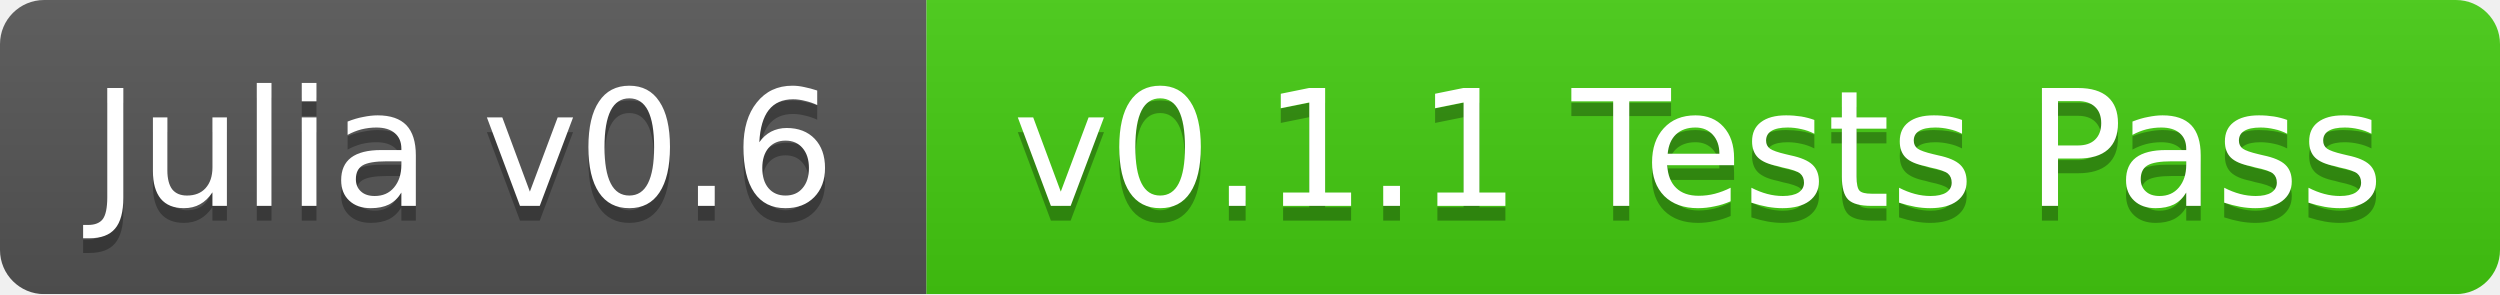
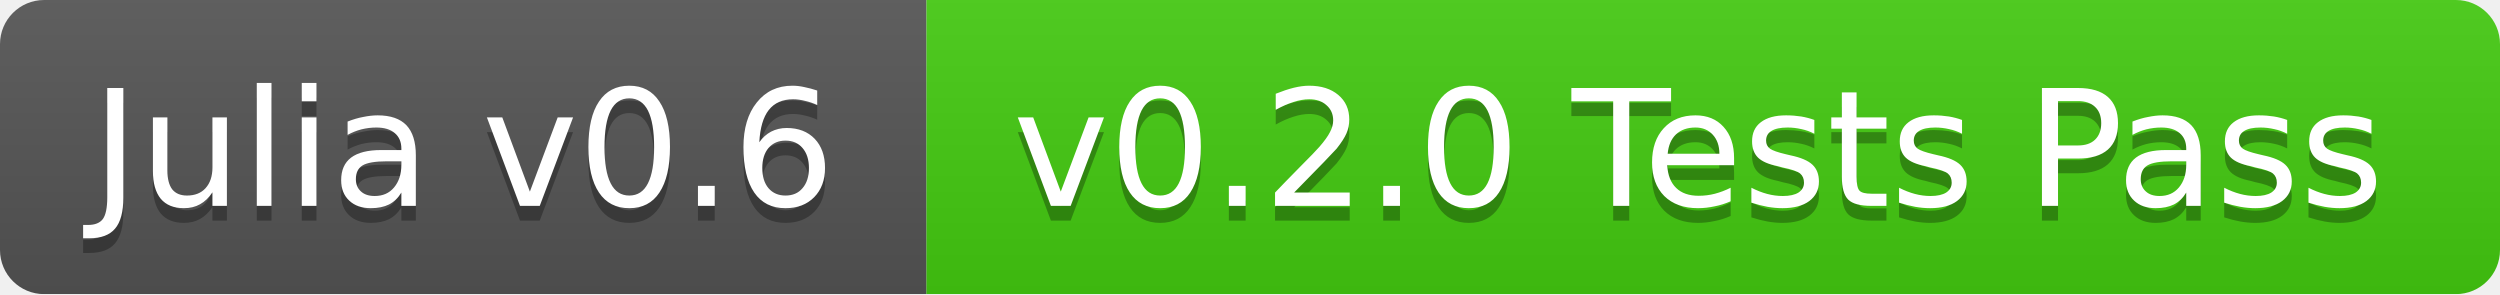
<svg xmlns="http://www.w3.org/2000/svg" width="170" height="20">
  <linearGradient id="b" x2="0" y2="100%">
    <stop offset="0" stop-color="#bbb" stop-opacity=".1" />
    <stop offset="1" stop-opacity=".1" />
  </linearGradient>
  <mask id="a">
    <rect width="170" height="20" rx="3" fill="#fff" />
  </mask>
  <g mask="url(#a)">
    <path fill="#555" d="M0 0h63v20H0z" />
    <path fill="#4c1" d="M63 0h107v20H63z" />
    <path fill="url(#b)" d="M0 0h170v20H0z" />
  </g>
  <g fill="#fff" text-anchor="middle" font-family="DejaVu Sans,Verdana,Geneva,sans-serif" font-size="11">
    <text x="31.5" y="15" fill="#010101" fill-opacity=".3">Julia v0.6</text>
    <text x="31.5" y="14">Julia v0.6</text>
-     <text x="115.5" y="15" fill="#010101" fill-opacity=".3">v0.1.1 Tests Pass</text>
-     <text x="115.5" y="14">v0.1.1 Tests Pass</text>
+     <text x="115.5" y="15" fill="#010101" fill-opacity=".3">v0.2.0 Tests Pass</text>
+     <text x="115.5" y="14">v0.2.0 Tests Pass</text>
  </g>
</svg>
